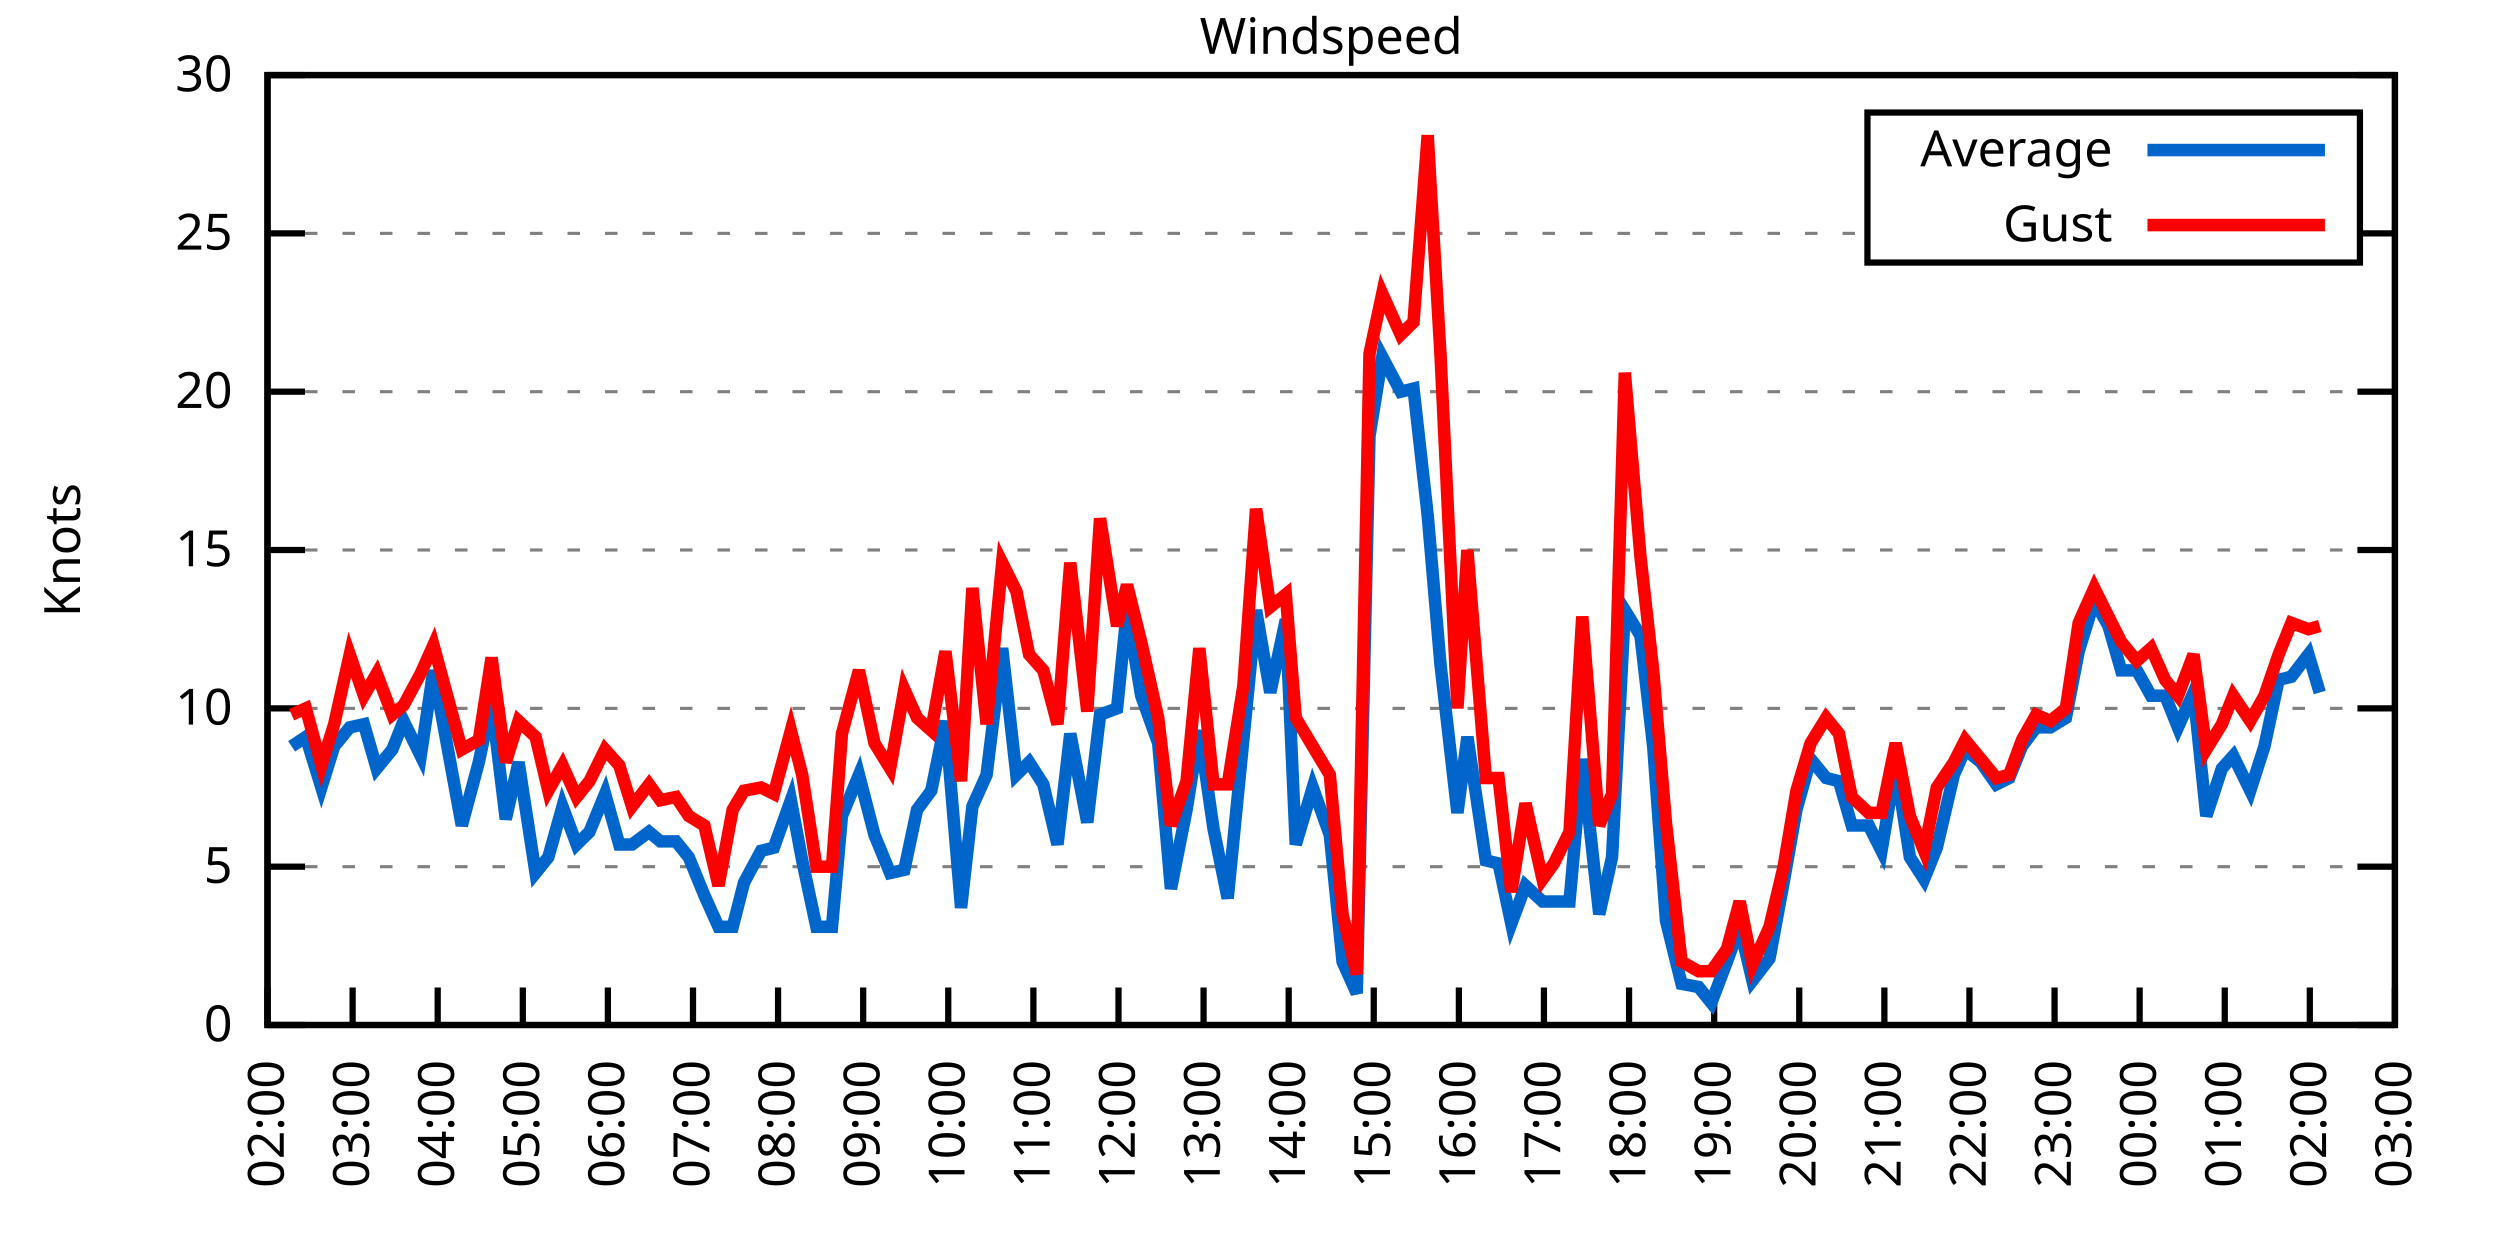
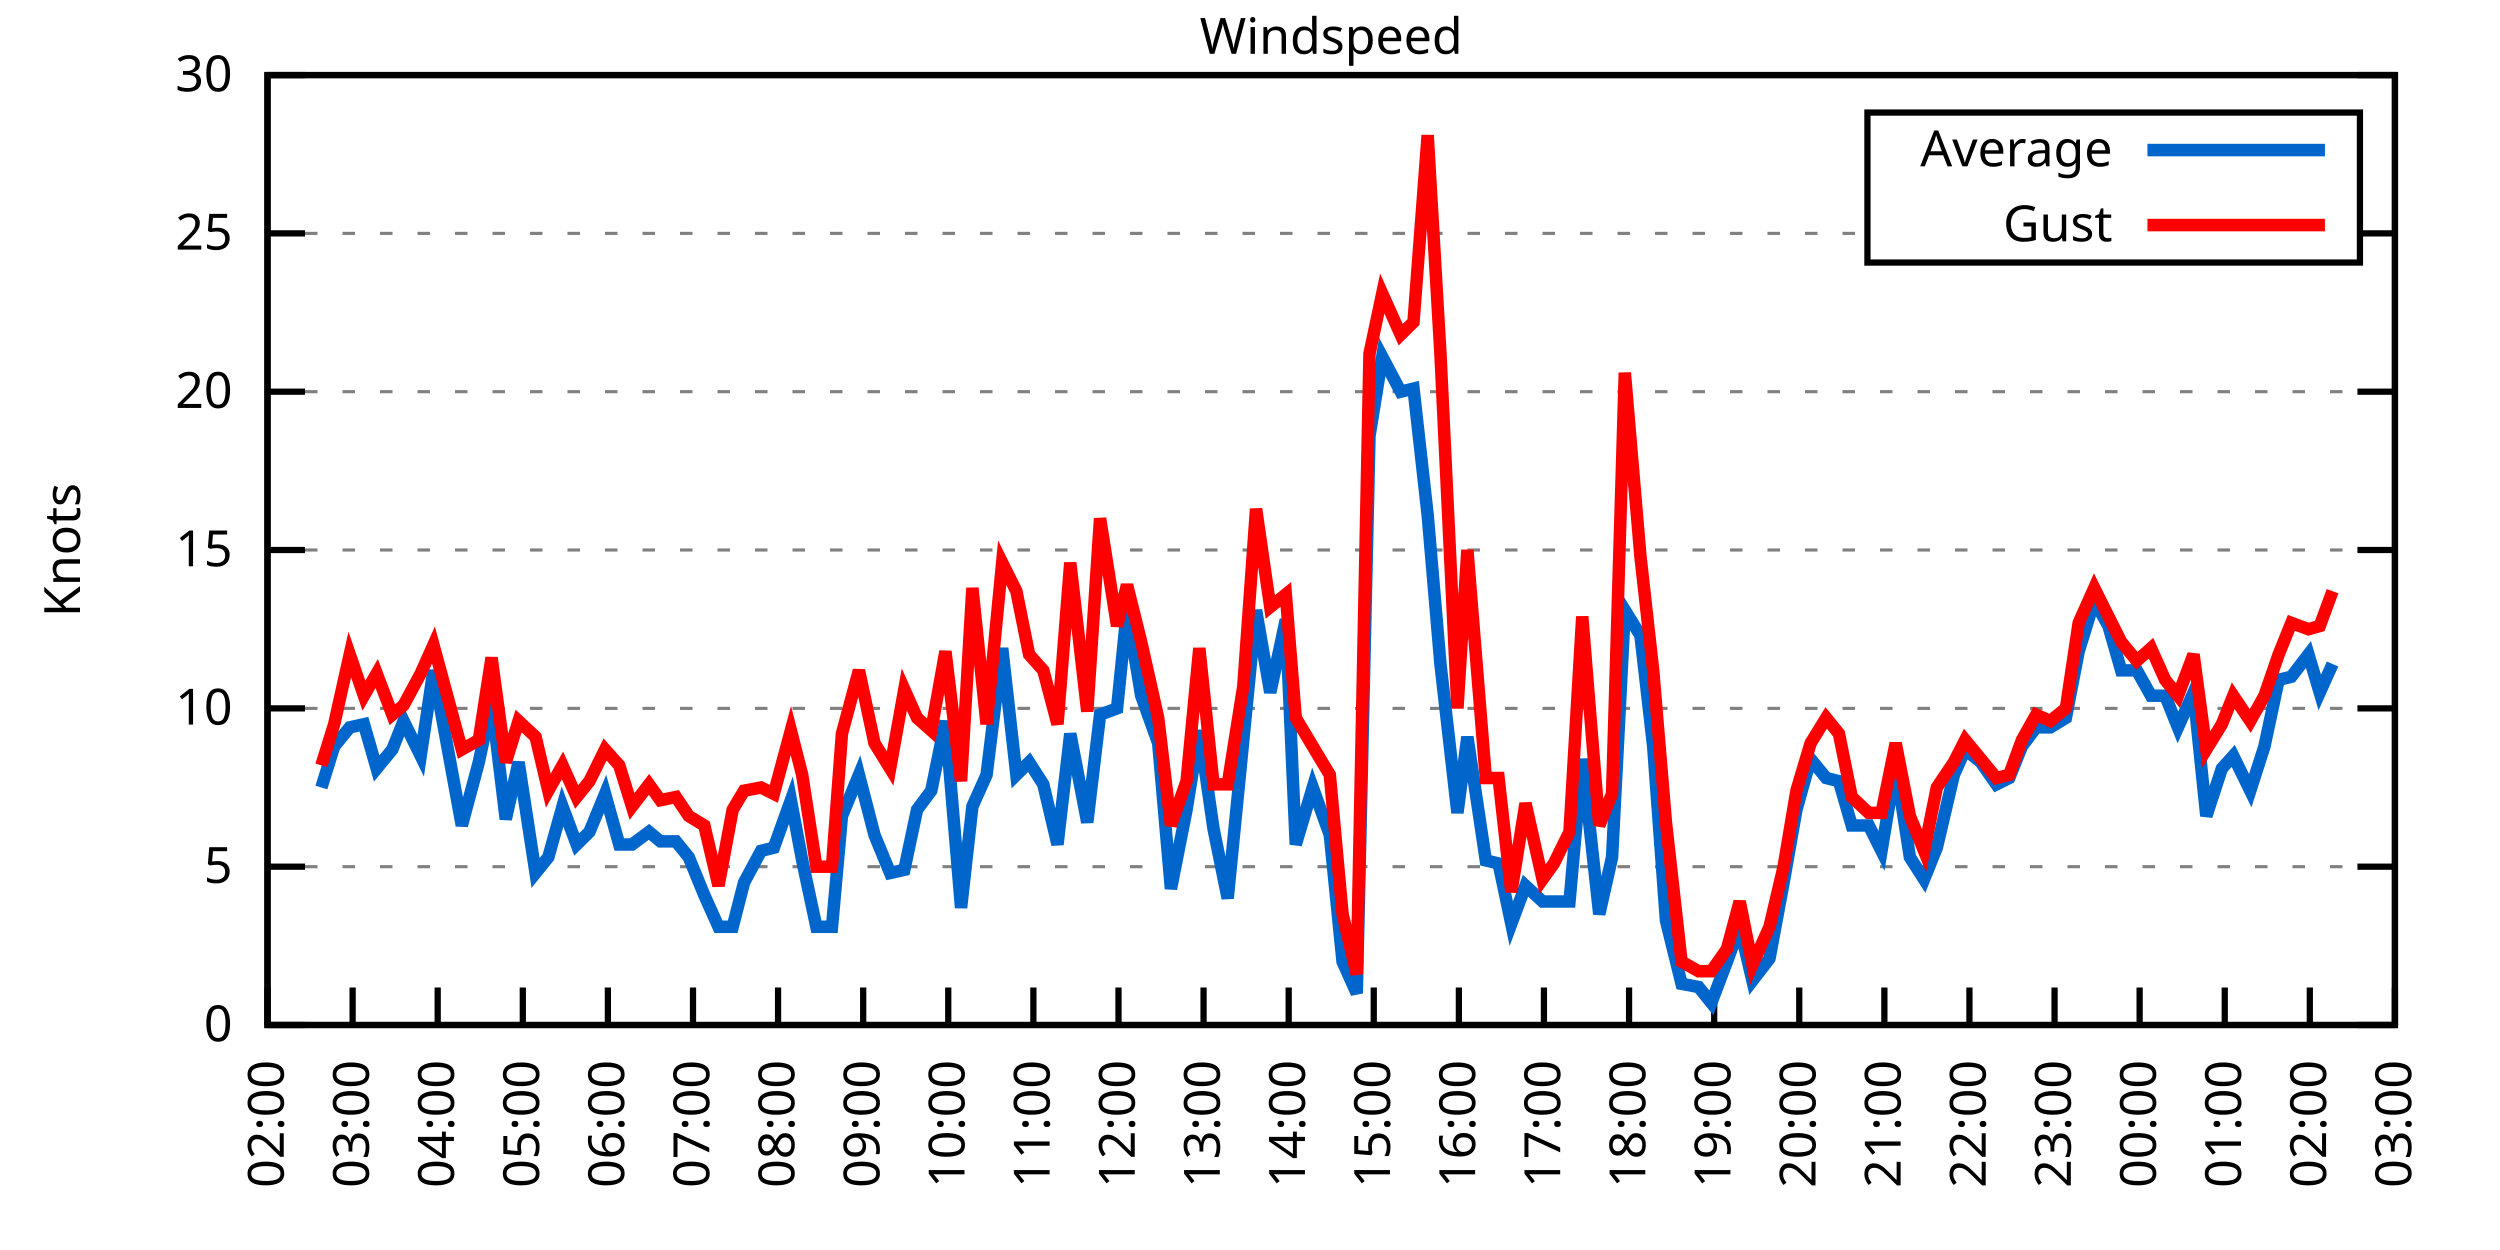
<svg xmlns="http://www.w3.org/2000/svg" xmlns:xlink="http://www.w3.org/1999/xlink" width="400" height="200" viewBox="0 0 400 200">
  <g id="gnuplot_canvas">
    <rect x="0" y="0" width="400" height="200" fill="none" />
    <defs>
      <circle id="gpDot" r="0.5" stroke-width="0.5" stroke="currentColor" />
      <path id="gpPt0" stroke-width="0.333" stroke="currentColor" d="M-1,0 h2 M0,-1 v2" />
      <path id="gpPt1" stroke-width="0.333" stroke="currentColor" d="M-1,-1 L1,1 M1,-1 L-1,1" />
      <path id="gpPt2" stroke-width="0.333" stroke="currentColor" d="M-1,0 L1,0 M0,-1 L0,1 M-1,-1 L1,1 M-1,1 L1,-1" />
      <rect id="gpPt3" stroke-width="0.333" stroke="currentColor" x="-1" y="-1" width="2" height="2" />
      <rect id="gpPt4" stroke-width="0.333" stroke="currentColor" fill="currentColor" x="-1" y="-1" width="2" height="2" />
      <circle id="gpPt5" stroke-width="0.333" stroke="currentColor" cx="0" cy="0" r="1" />
      <use xlink:href="#gpPt5" id="gpPt6" fill="currentColor" stroke="none" />
      <path id="gpPt7" stroke-width="0.333" stroke="currentColor" d="M0,-1.33 L-1.33,0.67 L1.33,0.67 z" />
      <use xlink:href="#gpPt7" id="gpPt8" fill="currentColor" stroke="none" />
      <use xlink:href="#gpPt7" id="gpPt9" stroke="currentColor" transform="rotate(180)" />
      <use xlink:href="#gpPt9" id="gpPt10" fill="currentColor" stroke="none" />
      <use xlink:href="#gpPt3" id="gpPt11" stroke="currentColor" transform="rotate(45)" />
      <use xlink:href="#gpPt11" id="gpPt12" fill="currentColor" stroke="none" />
      <path id="gpPt13" stroke-width="0.333" stroke="currentColor" d="M0,1.330 L1.265,0.411 L0.782,-1.067 L-0.782,-1.076 L-1.265,0.411 z" />
      <use xlink:href="#gpPt13" id="gpPt14" fill="currentColor" stroke="none" />
      <filter id="textbox" filterUnits="objectBoundingBox" x="0" y="0" height="1" width="1">
        <feFlood flood-color="white" flood-opacity="1" result="bgnd" />
        <feComposite in="SourceGraphic" in2="bgnd" operator="atop" />
      </filter>
      <filter id="greybox" filterUnits="objectBoundingBox" x="0" y="0" height="1" width="1">
        <feFlood flood-color="lightgrey" flood-opacity="1" result="grey" />
        <feComposite in="SourceGraphic" in2="grey" operator="atop" />
      </filter>
    </defs>
    <g fill="none" color="white" stroke="currentColor" stroke-width="1.00" stroke-linecap="butt" stroke-linejoin="miter">
</g>
    <g fill="none" color="black" stroke="currentColor" stroke-width="1.00" stroke-linecap="butt" stroke-linejoin="miter">
      <g stroke="none" shape-rendering="crispEdges">
        <polygon fill="rgb(255, 255, 255)" points="42.80,164.00 383.18,164.00 383.18,12.02 42.80,12.02 " />
      </g>
    </g>
    <g fill="none" color="black" stroke="currentColor" stroke-width="1.00" stroke-linecap="butt" stroke-linejoin="miter">
</g>
    <g fill="none" color="black" stroke="black" stroke-width="0.50" stroke-linecap="butt" stroke-linejoin="miter">
</g>
    <g fill="none" color="gray" stroke="currentColor" stroke-width="0.50" stroke-linecap="butt" stroke-linejoin="miter">
      <path stroke="gray" stroke-dasharray="2,4" class="gridline" d="M42.80,164.00 L383.19,164.00  " />
    </g>
    <g fill="none" color="gray" stroke="gray" stroke-width="1.00" stroke-linecap="butt" stroke-linejoin="miter">
</g>
    <g fill="none" color="black" stroke="currentColor" stroke-width="1.00" stroke-linecap="butt" stroke-linejoin="miter">
      <path stroke="black" d="M42.80,164.00 L48.80,164.00 M383.19,164.00 L377.19,164.00  " />
      <g transform="translate(37.20,166.60)" stroke="none" fill="black" font-family="Sans" font-size="8.00" text-anchor="end">
        <text>
          <tspan font-family="Sans"> 0</tspan>
        </text>
      </g>
    </g>
    <g fill="none" color="black" stroke="currentColor" stroke-width="1.00" stroke-linecap="butt" stroke-linejoin="miter">
</g>
    <g fill="none" color="black" stroke="black" stroke-width="0.50" stroke-linecap="butt" stroke-linejoin="miter">
</g>
    <g fill="none" color="gray" stroke="currentColor" stroke-width="0.50" stroke-linecap="butt" stroke-linejoin="miter">
      <path stroke="gray" stroke-dasharray="2,4" class="gridline" d="M42.80,138.67 L383.19,138.67  " />
    </g>
    <g fill="none" color="gray" stroke="gray" stroke-width="1.00" stroke-linecap="butt" stroke-linejoin="miter">
</g>
    <g fill="none" color="black" stroke="currentColor" stroke-width="1.00" stroke-linecap="butt" stroke-linejoin="miter">
      <path stroke="black" d="M42.80,138.67 L48.80,138.67 M383.19,138.67 L377.19,138.67  " />
      <g transform="translate(37.20,141.27)" stroke="none" fill="black" font-family="Sans" font-size="8.00" text-anchor="end">
        <text>
          <tspan font-family="Sans"> 5</tspan>
        </text>
      </g>
    </g>
    <g fill="none" color="black" stroke="currentColor" stroke-width="1.00" stroke-linecap="butt" stroke-linejoin="miter">
</g>
    <g fill="none" color="black" stroke="black" stroke-width="0.50" stroke-linecap="butt" stroke-linejoin="miter">
</g>
    <g fill="none" color="gray" stroke="currentColor" stroke-width="0.50" stroke-linecap="butt" stroke-linejoin="miter">
      <path stroke="gray" stroke-dasharray="2,4" class="gridline" d="M42.80,113.34 L383.19,113.34  " />
    </g>
    <g fill="none" color="gray" stroke="gray" stroke-width="1.00" stroke-linecap="butt" stroke-linejoin="miter">
</g>
    <g fill="none" color="black" stroke="currentColor" stroke-width="1.00" stroke-linecap="butt" stroke-linejoin="miter">
      <path stroke="black" d="M42.80,113.34 L48.80,113.34 M383.19,113.34 L377.19,113.34  " />
      <g transform="translate(37.20,115.94)" stroke="none" fill="black" font-family="Sans" font-size="8.00" text-anchor="end">
        <text>
          <tspan font-family="Sans"> 10</tspan>
        </text>
      </g>
    </g>
    <g fill="none" color="black" stroke="currentColor" stroke-width="1.00" stroke-linecap="butt" stroke-linejoin="miter">
</g>
    <g fill="none" color="black" stroke="black" stroke-width="0.50" stroke-linecap="butt" stroke-linejoin="miter">
</g>
    <g fill="none" color="gray" stroke="currentColor" stroke-width="0.50" stroke-linecap="butt" stroke-linejoin="miter">
      <path stroke="gray" stroke-dasharray="2,4" class="gridline" d="M42.80,88.00 L383.19,88.00  " />
    </g>
    <g fill="none" color="gray" stroke="gray" stroke-width="1.00" stroke-linecap="butt" stroke-linejoin="miter">
</g>
    <g fill="none" color="black" stroke="currentColor" stroke-width="1.00" stroke-linecap="butt" stroke-linejoin="miter">
      <path stroke="black" d="M42.80,88.00 L48.80,88.00 M383.19,88.00 L377.19,88.00  " />
      <g transform="translate(37.20,90.60)" stroke="none" fill="black" font-family="Sans" font-size="8.00" text-anchor="end">
        <text>
          <tspan font-family="Sans"> 15</tspan>
        </text>
      </g>
    </g>
    <g fill="none" color="black" stroke="currentColor" stroke-width="1.00" stroke-linecap="butt" stroke-linejoin="miter">
</g>
    <g fill="none" color="black" stroke="black" stroke-width="0.50" stroke-linecap="butt" stroke-linejoin="miter">
</g>
    <g fill="none" color="gray" stroke="currentColor" stroke-width="0.50" stroke-linecap="butt" stroke-linejoin="miter">
      <path stroke="gray" stroke-dasharray="2,4" class="gridline" d="M42.80,62.67 L383.19,62.67  " />
    </g>
    <g fill="none" color="gray" stroke="gray" stroke-width="1.00" stroke-linecap="butt" stroke-linejoin="miter">
</g>
    <g fill="none" color="black" stroke="currentColor" stroke-width="1.00" stroke-linecap="butt" stroke-linejoin="miter">
      <path stroke="black" d="M42.80,62.67 L48.80,62.67 M383.19,62.67 L377.19,62.67  " />
      <g transform="translate(37.20,65.27)" stroke="none" fill="black" font-family="Sans" font-size="8.00" text-anchor="end">
        <text>
          <tspan font-family="Sans"> 20</tspan>
        </text>
      </g>
    </g>
    <g fill="none" color="black" stroke="currentColor" stroke-width="1.00" stroke-linecap="butt" stroke-linejoin="miter">
</g>
    <g fill="none" color="black" stroke="black" stroke-width="0.50" stroke-linecap="butt" stroke-linejoin="miter">
</g>
    <g fill="none" color="gray" stroke="currentColor" stroke-width="0.50" stroke-linecap="butt" stroke-linejoin="miter">
      <path stroke="gray" stroke-dasharray="2,4" class="gridline" d="M42.80,37.34 L298.79,37.34 M377.59,37.34 L383.19,37.34  " />
    </g>
    <g fill="none" color="gray" stroke="gray" stroke-width="1.00" stroke-linecap="butt" stroke-linejoin="miter">
</g>
    <g fill="none" color="black" stroke="currentColor" stroke-width="1.00" stroke-linecap="butt" stroke-linejoin="miter">
      <path stroke="black" d="M42.80,37.34 L48.80,37.34 M383.19,37.34 L377.19,37.34  " />
      <g transform="translate(37.20,39.94)" stroke="none" fill="black" font-family="Sans" font-size="8.00" text-anchor="end">
        <text>
          <tspan font-family="Sans"> 25</tspan>
        </text>
      </g>
    </g>
    <g fill="none" color="black" stroke="currentColor" stroke-width="1.00" stroke-linecap="butt" stroke-linejoin="miter">
</g>
    <g fill="none" color="black" stroke="black" stroke-width="0.50" stroke-linecap="butt" stroke-linejoin="miter">
</g>
    <g fill="none" color="gray" stroke="currentColor" stroke-width="0.50" stroke-linecap="butt" stroke-linejoin="miter">
      <path stroke="gray" stroke-dasharray="2,4" class="gridline" d="M42.80,12.01 L383.19,12.01  " />
    </g>
    <g fill="none" color="gray" stroke="gray" stroke-width="1.00" stroke-linecap="butt" stroke-linejoin="miter">
</g>
    <g fill="none" color="black" stroke="currentColor" stroke-width="1.00" stroke-linecap="butt" stroke-linejoin="miter">
      <path stroke="black" d="M42.80,12.01 L48.80,12.01 M383.19,12.01 L377.19,12.01  " />
      <g transform="translate(37.20,14.61)" stroke="none" fill="black" font-family="Sans" font-size="8.00" text-anchor="end">
        <text>
          <tspan font-family="Sans"> 30</tspan>
        </text>
      </g>
    </g>
    <g fill="none" color="black" stroke="currentColor" stroke-width="1.00" stroke-linecap="butt" stroke-linejoin="miter">
      <path stroke="black" d="M42.80,164.00 L42.80,158.00  " />
      <g transform="translate(45.40,169.60) rotate(270.00)" stroke="none" fill="black" font-family="Sans" font-size="8.00" text-anchor="end">
        <text>
          <tspan font-family="Sans">02:00</tspan>
        </text>
      </g>
    </g>
    <g fill="none" color="black" stroke="currentColor" stroke-width="1.00" stroke-linecap="butt" stroke-linejoin="miter">
      <path stroke="black" d="M56.42,164.00 L56.42,158.00  " />
      <g transform="translate(59.02,169.60) rotate(270.00)" stroke="none" fill="black" font-family="Sans" font-size="8.00" text-anchor="end">
        <text>
          <tspan font-family="Sans">03:00</tspan>
        </text>
      </g>
    </g>
    <g fill="none" color="black" stroke="currentColor" stroke-width="1.00" stroke-linecap="butt" stroke-linejoin="miter">
      <path stroke="black" d="M70.03,164.00 L70.03,158.00  " />
      <g transform="translate(72.63,169.60) rotate(270.00)" stroke="none" fill="black" font-family="Sans" font-size="8.00" text-anchor="end">
        <text>
          <tspan font-family="Sans">04:00</tspan>
        </text>
      </g>
    </g>
    <g fill="none" color="black" stroke="currentColor" stroke-width="1.00" stroke-linecap="butt" stroke-linejoin="miter">
      <path stroke="black" d="M83.65,164.00 L83.65,158.00  " />
      <g transform="translate(86.25,169.60) rotate(270.00)" stroke="none" fill="black" font-family="Sans" font-size="8.00" text-anchor="end">
        <text>
          <tspan font-family="Sans">05:00</tspan>
        </text>
      </g>
    </g>
    <g fill="none" color="black" stroke="currentColor" stroke-width="1.00" stroke-linecap="butt" stroke-linejoin="miter">
      <path stroke="black" d="M97.26,164.00 L97.26,158.00  " />
      <g transform="translate(99.86,169.60) rotate(270.00)" stroke="none" fill="black" font-family="Sans" font-size="8.00" text-anchor="end">
        <text>
          <tspan font-family="Sans">06:00</tspan>
        </text>
      </g>
    </g>
    <g fill="none" color="black" stroke="currentColor" stroke-width="1.00" stroke-linecap="butt" stroke-linejoin="miter">
      <path stroke="black" d="M110.88,164.00 L110.88,158.00  " />
      <g transform="translate(113.48,169.60) rotate(270.00)" stroke="none" fill="black" font-family="Sans" font-size="8.00" text-anchor="end">
        <text>
          <tspan font-family="Sans">07:00</tspan>
        </text>
      </g>
    </g>
    <g fill="none" color="black" stroke="currentColor" stroke-width="1.00" stroke-linecap="butt" stroke-linejoin="miter">
      <path stroke="black" d="M124.49,164.00 L124.49,158.00  " />
      <g transform="translate(127.09,169.60) rotate(270.00)" stroke="none" fill="black" font-family="Sans" font-size="8.00" text-anchor="end">
        <text>
          <tspan font-family="Sans">08:00</tspan>
        </text>
      </g>
    </g>
    <g fill="none" color="black" stroke="currentColor" stroke-width="1.00" stroke-linecap="butt" stroke-linejoin="miter">
      <path stroke="black" d="M138.11,164.00 L138.11,158.00  " />
      <g transform="translate(140.71,169.60) rotate(270.00)" stroke="none" fill="black" font-family="Sans" font-size="8.00" text-anchor="end">
        <text>
          <tspan font-family="Sans">09:00</tspan>
        </text>
      </g>
    </g>
    <g fill="none" color="black" stroke="currentColor" stroke-width="1.00" stroke-linecap="butt" stroke-linejoin="miter">
      <path stroke="black" d="M151.72,164.00 L151.72,158.00  " />
      <g transform="translate(154.32,169.60) rotate(270.00)" stroke="none" fill="black" font-family="Sans" font-size="8.00" text-anchor="end">
        <text>
          <tspan font-family="Sans">10:00</tspan>
        </text>
      </g>
    </g>
    <g fill="none" color="black" stroke="currentColor" stroke-width="1.00" stroke-linecap="butt" stroke-linejoin="miter">
      <path stroke="black" d="M165.34,164.00 L165.34,158.00  " />
      <g transform="translate(167.94,169.60) rotate(270.00)" stroke="none" fill="black" font-family="Sans" font-size="8.00" text-anchor="end">
        <text>
          <tspan font-family="Sans">11:00</tspan>
        </text>
      </g>
    </g>
    <g fill="none" color="black" stroke="currentColor" stroke-width="1.00" stroke-linecap="butt" stroke-linejoin="miter">
      <path stroke="black" d="M178.96,164.00 L178.96,158.00  " />
      <g transform="translate(181.56,169.60) rotate(270.00)" stroke="none" fill="black" font-family="Sans" font-size="8.00" text-anchor="end">
        <text>
          <tspan font-family="Sans">12:00</tspan>
        </text>
      </g>
    </g>
    <g fill="none" color="black" stroke="currentColor" stroke-width="1.00" stroke-linecap="butt" stroke-linejoin="miter">
      <path stroke="black" d="M192.57,164.00 L192.57,158.00  " />
      <g transform="translate(195.17,169.60) rotate(270.00)" stroke="none" fill="black" font-family="Sans" font-size="8.00" text-anchor="end">
        <text>
          <tspan font-family="Sans">13:00</tspan>
        </text>
      </g>
    </g>
    <g fill="none" color="black" stroke="currentColor" stroke-width="1.00" stroke-linecap="butt" stroke-linejoin="miter">
      <path stroke="black" d="M206.19,164.00 L206.19,158.00  " />
      <g transform="translate(208.79,169.60) rotate(270.00)" stroke="none" fill="black" font-family="Sans" font-size="8.00" text-anchor="end">
        <text>
          <tspan font-family="Sans">14:00</tspan>
        </text>
      </g>
    </g>
    <g fill="none" color="black" stroke="currentColor" stroke-width="1.00" stroke-linecap="butt" stroke-linejoin="miter">
      <path stroke="black" d="M219.80,164.00 L219.80,158.00  " />
      <g transform="translate(222.40,169.60) rotate(270.00)" stroke="none" fill="black" font-family="Sans" font-size="8.00" text-anchor="end">
        <text>
          <tspan font-family="Sans">15:00</tspan>
        </text>
      </g>
    </g>
    <g fill="none" color="black" stroke="currentColor" stroke-width="1.00" stroke-linecap="butt" stroke-linejoin="miter">
      <path stroke="black" d="M233.42,164.00 L233.42,158.00  " />
      <g transform="translate(236.02,169.60) rotate(270.00)" stroke="none" fill="black" font-family="Sans" font-size="8.00" text-anchor="end">
        <text>
          <tspan font-family="Sans">16:00</tspan>
        </text>
      </g>
    </g>
    <g fill="none" color="black" stroke="currentColor" stroke-width="1.00" stroke-linecap="butt" stroke-linejoin="miter">
      <path stroke="black" d="M247.03,164.00 L247.03,158.00  " />
      <g transform="translate(249.63,169.60) rotate(270.00)" stroke="none" fill="black" font-family="Sans" font-size="8.00" text-anchor="end">
        <text>
          <tspan font-family="Sans">17:00</tspan>
        </text>
      </g>
    </g>
    <g fill="none" color="black" stroke="currentColor" stroke-width="1.00" stroke-linecap="butt" stroke-linejoin="miter">
      <path stroke="black" d="M260.65,164.00 L260.65,158.00  " />
      <g transform="translate(263.25,169.60) rotate(270.00)" stroke="none" fill="black" font-family="Sans" font-size="8.00" text-anchor="end">
        <text>
          <tspan font-family="Sans">18:00</tspan>
        </text>
      </g>
    </g>
    <g fill="none" color="black" stroke="currentColor" stroke-width="1.00" stroke-linecap="butt" stroke-linejoin="miter">
      <path stroke="black" d="M274.27,164.00 L274.27,158.00  " />
      <g transform="translate(276.87,169.60) rotate(270.00)" stroke="none" fill="black" font-family="Sans" font-size="8.00" text-anchor="end">
        <text>
          <tspan font-family="Sans">19:00</tspan>
        </text>
      </g>
    </g>
    <g fill="none" color="black" stroke="currentColor" stroke-width="1.00" stroke-linecap="butt" stroke-linejoin="miter">
      <path stroke="black" d="M287.88,164.00 L287.88,158.00  " />
      <g transform="translate(290.48,169.60) rotate(270.00)" stroke="none" fill="black" font-family="Sans" font-size="8.00" text-anchor="end">
        <text>
          <tspan font-family="Sans">20:00</tspan>
        </text>
      </g>
    </g>
    <g fill="none" color="black" stroke="currentColor" stroke-width="1.00" stroke-linecap="butt" stroke-linejoin="miter">
      <path stroke="black" d="M301.50,164.00 L301.50,158.00  " />
      <g transform="translate(304.10,169.60) rotate(270.00)" stroke="none" fill="black" font-family="Sans" font-size="8.00" text-anchor="end">
        <text>
          <tspan font-family="Sans">21:00</tspan>
        </text>
      </g>
    </g>
    <g fill="none" color="black" stroke="currentColor" stroke-width="1.00" stroke-linecap="butt" stroke-linejoin="miter">
      <path stroke="black" d="M315.11,164.00 L315.11,158.00  " />
      <g transform="translate(317.71,169.60) rotate(270.00)" stroke="none" fill="black" font-family="Sans" font-size="8.00" text-anchor="end">
        <text>
          <tspan font-family="Sans">22:00</tspan>
        </text>
      </g>
    </g>
    <g fill="none" color="black" stroke="currentColor" stroke-width="1.00" stroke-linecap="butt" stroke-linejoin="miter">
      <path stroke="black" d="M328.73,164.00 L328.73,158.00  " />
      <g transform="translate(331.33,169.60) rotate(270.00)" stroke="none" fill="black" font-family="Sans" font-size="8.00" text-anchor="end">
        <text>
          <tspan font-family="Sans">23:00</tspan>
        </text>
      </g>
    </g>
    <g fill="none" color="black" stroke="currentColor" stroke-width="1.00" stroke-linecap="butt" stroke-linejoin="miter">
      <path stroke="black" d="M342.34,164.00 L342.34,158.00  " />
      <g transform="translate(344.94,169.60) rotate(270.00)" stroke="none" fill="black" font-family="Sans" font-size="8.00" text-anchor="end">
        <text>
          <tspan font-family="Sans">00:00</tspan>
        </text>
      </g>
    </g>
    <g fill="none" color="black" stroke="currentColor" stroke-width="1.00" stroke-linecap="butt" stroke-linejoin="miter">
      <path stroke="black" d="M355.96,164.00 L355.96,158.00  " />
      <g transform="translate(358.56,169.60) rotate(270.00)" stroke="none" fill="black" font-family="Sans" font-size="8.00" text-anchor="end">
        <text>
          <tspan font-family="Sans">01:00</tspan>
        </text>
      </g>
    </g>
    <g fill="none" color="black" stroke="currentColor" stroke-width="1.00" stroke-linecap="butt" stroke-linejoin="miter">
      <path stroke="black" d="M369.57,164.00 L369.57,158.00  " />
      <g transform="translate(372.17,169.60) rotate(270.00)" stroke="none" fill="black" font-family="Sans" font-size="8.00" text-anchor="end">
        <text>
          <tspan font-family="Sans">02:00</tspan>
        </text>
      </g>
    </g>
    <g fill="none" color="black" stroke="currentColor" stroke-width="1.00" stroke-linecap="butt" stroke-linejoin="miter">
      <path stroke="black" d="M383.19,164.00 L383.19,158.00  " />
      <g transform="translate(385.79,169.60) rotate(270.00)" stroke="none" fill="black" font-family="Sans" font-size="8.00" text-anchor="end">
        <text>
          <tspan font-family="Sans">03:00</tspan>
        </text>
      </g>
    </g>
    <g fill="none" color="black" stroke="currentColor" stroke-width="1.00" stroke-linecap="butt" stroke-linejoin="miter">
</g>
    <g fill="none" color="black" stroke="currentColor" stroke-width="1.00" stroke-linecap="butt" stroke-linejoin="miter">
      <path stroke="black" d="M42.80,12.01 L42.80,164.00 L383.19,164.00 L383.19,12.01 L42.80,12.01 Z  " />
    </g>
    <g fill="none" color="black" stroke="currentColor" stroke-width="1.00" stroke-linecap="butt" stroke-linejoin="miter">
</g>
    <g fill="none" color="black" stroke="currentColor" stroke-width="1.00" stroke-linecap="butt" stroke-linejoin="miter">
      <path stroke="black" d="M298.79,42.01 L298.79,18.01 L377.59,18.01 L377.59,42.01 L298.79,42.01 Z  " />
    </g>
    <g id="Windspeed_plot_1">
      <g fill="none" color="white" stroke="black" stroke-width="2.00" stroke-linecap="butt" stroke-linejoin="miter">
</g>
      <g fill="none" color="black" stroke="currentColor" stroke-width="2.00" stroke-linecap="butt" stroke-linejoin="miter">
        <g transform="translate(337.99,26.61)" stroke="none" fill="black" font-family="Sans" font-size="8.00" text-anchor="end">
          <text>
            <tspan font-family="Sans">Average</tspan>
          </text>
        </g>
      </g>
      <g fill="none" color="black" stroke="currentColor" stroke-width="2.00" stroke-linecap="butt" stroke-linejoin="miter">
-         <path stroke="rgb(  0, 102, 204)" d="M343.59,24.01 L371.99,24.01 M46.66,119.42 L48.93,117.90 L51.42,126.00 L53.47,119.42 L55.96,116.38 L58.23,115.87   L60.27,122.96 L62.77,119.92 L64.58,115.36 L67.31,120.94 L69.35,107.26 L73.89,132.08 L76.61,121.95 L78.65,112.32   L80.92,131.07 L82.97,121.95 L85.69,139.68 L87.73,137.15 L90.00,129.04 L92.27,135.12 L94.31,133.10 L96.81,127.02   L99.08,135.12 L101.12,135.12 L103.84,133.10 L105.66,134.62 L108.15,134.62 L110.20,137.15 L112.69,143.23 L114.96,148.29   L117.23,148.29 L119.05,141.20 L121.77,136.14 L123.81,135.63 L126.54,128.03 L128.35,137.66 L130.62,148.29 L133.12,148.29   L134.71,130.56 L137.43,123.98 L139.92,133.60 L142.42,139.68 L144.69,139.17 L146.73,129.55 L149.00,126.51 L151.27,115.36   L153.77,145.25 L155.58,129.04 L157.85,123.98 L160.35,103.71 L162.62,123.98 L164.66,121.95 L166.93,125.50 L169.20,135.12   L171.24,117.39 L173.96,131.58 L176.01,114.35 L178.73,113.34 L180.32,97.63 L182.59,111.31 L185.31,118.91 L187.35,142.21   L189.85,129.55 L191.89,116.88 L194.16,132.59 L196.43,143.73 L198.93,118.40 L200.97,97.63 L203.24,110.80 L205.73,99.15   L207.32,135.12 L210.04,126.00 L212.77,133.60 L214.81,153.87 L217.08,158.93 L219.12,69.77 L221.16,57.10 L224.11,62.67   L226.16,62.17 L228.43,82.43 L230.47,106.24 L233.19,130.06 L234.78,117.90 L237.73,137.66 L239.77,138.16 L241.81,147.79   L244.08,141.71 L246.81,144.24 L248.62,144.24 L251.12,144.24 L253.16,121.44 L255.88,146.27 L257.93,137.15 L259.97,97.63   L262.47,101.68 L264.51,119.42 L266.55,147.28 L269.05,157.41 L271.77,157.92 L273.81,160.45 L276.31,153.87 L278.35,148.29   L280.39,156.91 L283.12,153.36 L285.38,141.20 L287.43,129.55 L289.70,121.44 L292.19,124.48 L294.23,124.99 L296.28,132.08   L299.00,132.08 L301.04,136.14 L303.31,122.46 L305.58,137.15 L307.85,140.69 L309.89,135.63 L312.62,123.98 L314.43,119.92   L316.93,121.95 L319.42,125.50 L321.47,124.48 L323.51,119.42 L325.78,116.38 L328.05,116.38 L330.54,114.86 L332.59,104.22   L335.08,96.11 L337.35,100.16 L339.39,107.26 L341.89,107.26 L344.16,111.31 L346.43,111.31 L348.47,116.38 L350.97,110.80   L353.01,130.56 L355.50,122.96 L357.32,120.94 L360.04,126.51 L362.31,119.42 L364.58,108.78 L366.62,108.27 L369.35,104.72   L371.16,110.80  " />
+         <path stroke="rgb(  0, 102, 204)" d="M343.59,24.01 L371.99,24.01 M51.42,126.00 L53.47,119.42 L55.96,116.38 L58.23,115.87 L60.27,122.96 L62.77,119.92   L64.58,115.36 L67.31,120.94 L69.35,107.26 L73.89,132.08 L76.61,121.95 L78.65,112.32 L80.92,131.07 L82.97,121.95   L85.69,139.68 L87.73,137.15 L90.00,129.04 L92.27,135.12 L94.31,133.10 L96.81,127.02 L99.08,135.12 L101.12,135.12   L103.84,133.10 L105.66,134.62 L108.15,134.62 L110.20,137.15 L112.69,143.23 L114.96,148.29 L117.23,148.29 L119.05,141.20   L121.77,136.14 L123.81,135.63 L126.54,128.03 L128.35,137.66 L130.62,148.29 L133.12,148.29 L134.71,130.56 L137.43,123.98   L139.92,133.60 L142.42,139.68 L144.69,139.17 L146.73,129.55 L149.00,126.51 L151.27,115.36 L153.77,145.25 L155.58,129.04   L157.85,123.98 L160.35,103.71 L162.62,123.98 L164.66,121.95 L166.93,125.50 L169.20,135.12 L171.24,117.39 L173.96,131.58   L176.01,114.35 L178.73,113.34 L180.32,97.63 L182.59,111.31 L185.31,118.91 L187.35,142.21 L189.85,129.55 L191.89,116.88   L194.16,132.59 L196.43,143.73 L198.93,118.40 L200.97,97.63 L203.24,110.80 L205.73,99.15 L207.32,135.12 L210.04,126.00   L212.77,133.60 L214.81,153.87 L217.08,158.93 L219.12,69.77 L221.16,57.10 L224.11,62.67 L226.16,62.17 L228.43,82.43   L230.47,106.24 L233.19,130.06 L234.78,117.90 L237.73,137.66 L239.77,138.16 L241.81,147.79 L244.08,141.71 L246.81,144.24   L248.62,144.24 L251.12,144.24 L253.16,121.44 L255.88,146.27 L257.93,137.15 L259.97,97.63 L262.47,101.68 L264.51,119.42   L266.55,147.28 L269.05,157.41 L271.77,157.92 L273.81,160.45 L276.31,153.87 L278.35,148.29 L280.39,156.91 L283.12,153.36   L285.38,141.20 L287.43,129.55 L289.70,121.44 L292.19,124.48 L294.23,124.99 L296.28,132.08 L299.00,132.08 L301.04,136.14   L303.31,122.46 L305.58,137.15 L307.85,140.69 L309.89,135.63 L312.62,123.98 L314.43,119.92 L316.93,121.95 L319.42,125.50   L321.47,124.48 L323.51,119.42 L325.78,116.38 L328.05,116.38 L330.54,114.86 L332.59,104.22 L335.08,96.11 L337.35,100.16   L339.39,107.26 L341.89,107.26 L344.16,111.31 L346.43,111.31 L348.47,116.38 L350.97,110.80 L353.01,130.56 L355.50,122.96   L357.32,120.94 L360.04,126.51 L362.31,119.42 L364.58,108.78 L366.62,108.27 L369.35,104.72 L371.16,110.80 L373.21,106.24    " />
      </g>
    </g>
    <g id="Windspeed_plot_2">
      <g fill="none" color="black" stroke="currentColor" stroke-width="2.00" stroke-linecap="butt" stroke-linejoin="miter">
        <g transform="translate(337.99,38.61)" stroke="none" fill="black" font-family="Sans" font-size="8.00" text-anchor="end">
          <text>
            <tspan font-family="Sans">Gust</tspan>
          </text>
        </g>
      </g>
      <g fill="none" color="black" stroke="currentColor" stroke-width="2.00" stroke-linecap="butt" stroke-linejoin="miter">
-         <path stroke="rgb(255,   0,   0)" d="M343.59,36.01 L371.99,36.01 M46.66,114.35 L48.93,113.34 L51.42,122.46 L53.47,115.87 L55.96,104.72 L58.23,111.31   L60.27,107.76 L62.77,114.35 L64.58,112.83 L67.31,107.76 L69.35,103.20 L73.89,119.92 L76.61,118.40 L78.65,105.23   L80.92,121.95 L82.97,115.36 L85.69,117.90 L87.73,126.51 L90.00,122.46 L92.27,127.52 L94.31,124.99 L96.81,119.92   L99.08,122.46 L101.12,129.04 L103.84,125.50 L105.66,128.03 L108.15,127.52 L110.20,130.56 L112.69,132.08 L114.96,141.71   L117.23,129.55 L119.05,126.51 L121.77,126.00 L123.81,127.02 L126.54,116.88 L128.35,123.98 L130.62,138.67 L133.12,138.67   L134.71,117.39 L137.43,107.26 L139.92,118.91 L142.42,122.96 L144.69,110.30 L146.73,114.86 L149.00,116.88 L151.27,104.22   L153.77,124.99 L155.58,94.08 L157.85,115.87 L160.35,90.03 L162.62,94.59 L164.66,104.72 L166.93,107.26 L169.20,115.87   L171.24,90.03 L173.96,113.84 L176.01,82.94 L178.73,100.16 L180.32,93.58 L182.59,102.70 L185.31,114.86 L187.35,132.08   L189.85,124.99 L191.89,103.71 L194.16,125.50 L196.43,125.50 L198.93,109.79 L200.97,81.42 L203.24,97.12 L205.73,95.10   L207.32,114.86 L210.04,119.42 L212.77,123.98 L214.81,146.27 L217.08,155.89 L219.12,56.59 L221.16,46.97 L224.11,53.55   L226.16,51.53 L228.43,21.64 L230.47,56.59 L233.19,113.34 L234.78,88.00 L237.73,124.48 L239.77,124.48 L241.81,142.72   L244.08,128.54 L246.81,140.69 L248.62,138.16 L251.12,133.10 L253.16,98.64 L255.88,132.08 L257.93,127.02 L259.97,59.63   L262.47,89.02 L264.51,107.26 L266.55,131.58 L269.05,153.87 L271.77,155.39 L273.81,155.39 L276.31,151.84 L278.35,144.24   L280.39,154.37 L283.12,148.29 L285.38,138.67 L287.43,126.51 L289.70,118.91 L292.19,114.86 L294.23,117.39 L296.28,127.52   L299.00,130.06 L301.04,130.06 L303.31,118.91 L305.58,130.56 L307.85,136.14 L309.89,126.00 L312.62,121.95 L314.43,118.40   L316.93,121.44 L319.42,124.48 L321.47,123.98 L323.51,118.40 L325.78,114.35 L328.05,115.36 L330.54,113.34 L332.59,99.66   L335.08,94.08 L337.35,98.64 L339.39,102.70 L341.89,105.74 L344.16,103.71 L346.43,108.78 L348.47,111.31 L350.97,104.72   L353.01,119.92 L355.50,115.87 L357.32,111.31 L360.04,115.36 L362.31,111.31 L364.58,104.72 L366.62,99.66 L369.35,100.67   L371.16,100.16  " />
+         <path stroke="rgb(255,   0,   0)" d="M343.59,36.01 L371.99,36.01 M51.42,122.46 L53.47,115.87 L55.96,104.72 L58.23,111.31 L60.27,107.76 L62.77,114.35   L64.58,112.83 L67.31,107.76 L69.35,103.20 L73.89,119.92 L76.61,118.40 L78.65,105.23 L80.92,121.95 L82.97,115.36   L85.69,117.90 L87.73,126.51 L90.00,122.46 L92.27,127.52 L94.31,124.99 L96.81,119.92 L99.08,122.46 L101.12,129.04   L103.84,125.50 L105.66,128.03 L108.15,127.52 L110.20,130.56 L112.69,132.08 L114.96,141.71 L117.23,129.55 L119.05,126.51   L121.77,126.00 L123.81,127.02 L126.54,116.88 L128.35,123.98 L130.62,138.67 L133.12,138.67 L134.71,117.39 L137.43,107.26   L139.92,118.91 L142.42,122.96 L144.69,110.30 L146.73,114.86 L149.00,116.88 L151.27,104.22 L153.77,124.99 L155.58,94.08   L157.85,115.87 L160.35,90.03 L162.62,94.59 L164.66,104.72 L166.93,107.26 L169.20,115.87 L171.24,90.03 L173.96,113.84   L176.01,82.94 L178.73,100.16 L180.32,93.58 L182.59,102.70 L185.31,114.86 L187.35,132.08 L189.85,124.99 L191.89,103.71   L194.16,125.50 L196.43,125.50 L198.93,109.79 L200.97,81.42 L203.24,97.12 L205.73,95.10 L207.32,114.86 L210.04,119.42   L212.77,123.98 L214.81,146.27 L217.08,155.89 L219.12,56.59 L221.16,46.97 L224.11,53.55 L226.16,51.53 L228.43,21.64   L230.47,56.59 L233.19,113.34 L234.78,88.00 L237.73,124.48 L239.77,124.48 L241.81,142.72 L244.08,128.54 L246.81,140.69   L248.62,138.16 L251.12,133.10 L253.16,98.64 L255.88,132.08 L257.93,127.02 L259.97,59.63 L262.47,89.02 L264.51,107.26   L266.55,131.58 L269.05,153.87 L271.77,155.39 L273.81,155.39 L276.31,151.84 L278.35,144.24 L280.39,154.37 L283.12,148.29   L285.38,138.67 L287.43,126.51 L289.70,118.91 L292.19,114.86 L294.23,117.39 L296.28,127.52 L299.00,130.06 L301.04,130.06   L303.31,118.91 L305.58,130.56 L307.85,136.14 L309.89,126.00 L312.62,121.95 L314.43,118.40 L316.93,121.44 L319.42,124.48   L321.47,123.98 L323.51,118.40 L325.78,114.35 L328.05,115.36 L330.54,113.34 L332.59,99.66 L335.08,94.08 L337.35,98.64   L339.39,102.70 L341.89,105.74 L344.16,103.71 L346.43,108.78 L348.47,111.31 L350.97,104.72 L353.01,119.92 L355.50,115.87   L357.32,111.31 L360.04,115.36 L362.31,111.31 L364.58,104.72 L366.62,99.66 L369.35,100.67 L371.16,100.16 L373.21,94.59    " />
      </g>
    </g>
    <g fill="none" color="black" stroke="currentColor" stroke-width="2.00" stroke-linecap="butt" stroke-linejoin="miter">
</g>
    <g fill="none" color="black" stroke="black" stroke-width="1.00" stroke-linecap="butt" stroke-linejoin="miter">
</g>
    <g fill="none" color="black" stroke="currentColor" stroke-width="1.00" stroke-linecap="butt" stroke-linejoin="miter">
      <path stroke="black" d="M42.80,12.01 L42.80,164.00 L383.19,164.00 L383.19,12.01 L42.80,12.01 Z  " />
      <g transform="translate(12.80,88.01) rotate(270.00)" stroke="none" fill="black" font-family="Sans" font-size="8.00" text-anchor="middle">
        <text>
          <tspan font-family="Sans">Knots</tspan>
        </text>
      </g>
    </g>
    <g fill="none" color="black" stroke="currentColor" stroke-width="1.00" stroke-linecap="butt" stroke-linejoin="miter">
</g>
    <g fill="none" color="black" stroke="currentColor" stroke-width="1.00" stroke-linecap="butt" stroke-linejoin="miter">
      <g transform="translate(212.99,8.61)" stroke="none" fill="black" font-family="Sans" font-size="8.00" text-anchor="middle">
        <text>
          <tspan font-family="Sans">Windspeed</tspan>
        </text>
      </g>
    </g>
    <g fill="none" color="black" stroke="currentColor" stroke-width="1.00" stroke-linecap="butt" stroke-linejoin="miter">
</g>
  </g>
</svg>
